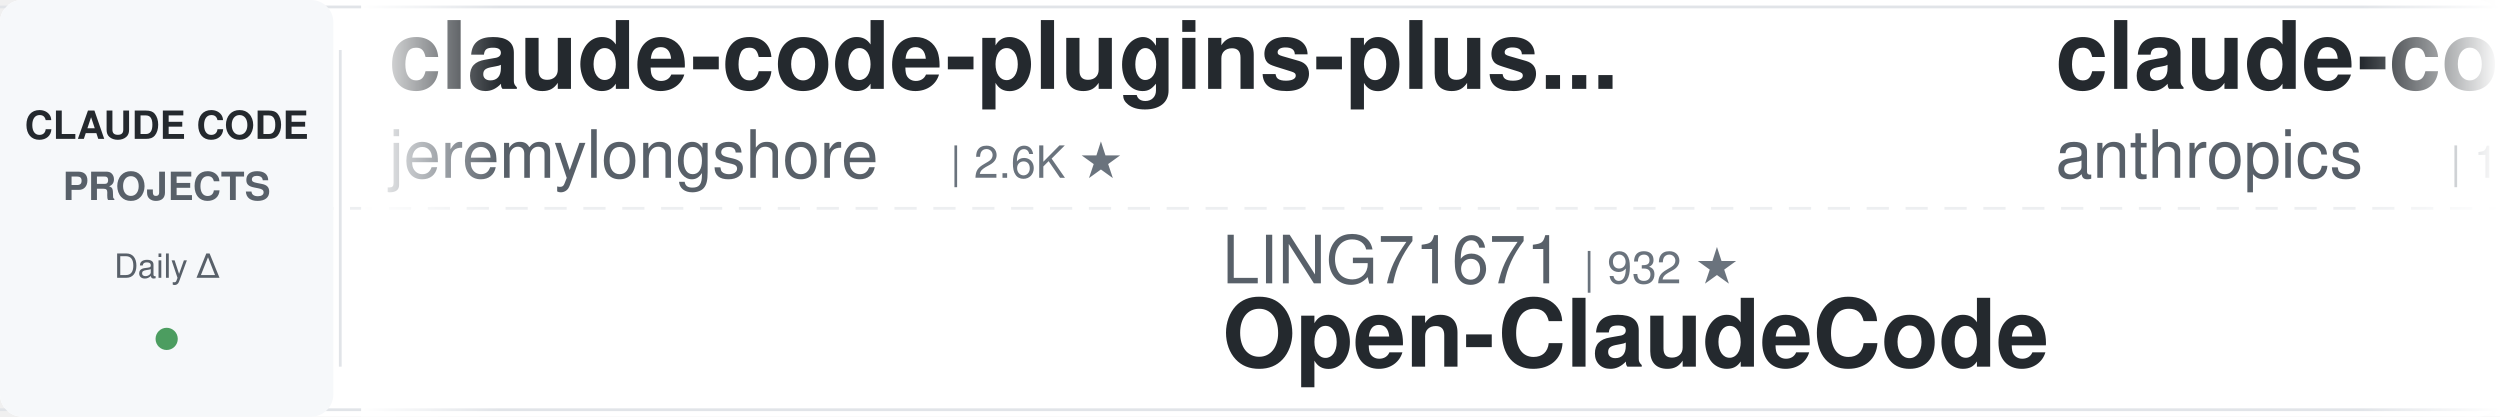
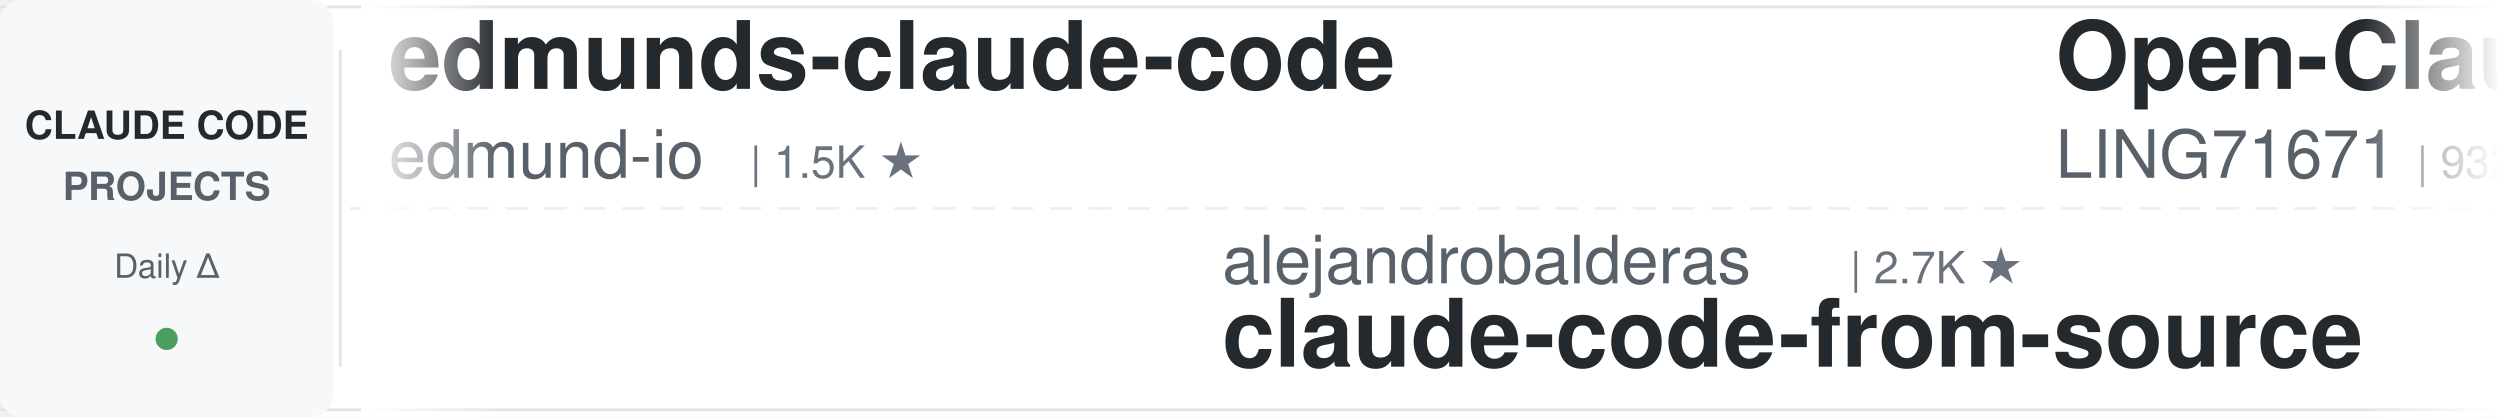
<svg xmlns="http://www.w3.org/2000/svg" width="900" height="150">
  <defs>
    <linearGradient id="awesomeLeftFade" x1="0%" y1="0%" x2="100%" y2="0%">
      <stop offset="0%" style="stop-color:#ffffff;stop-opacity:1" />
      <stop offset="100%" style="stop-color:#ffffff;stop-opacity:0" />
    </linearGradient>
    <linearGradient id="awesomeRightFade" x1="0%" y1="0%" x2="100%" y2="0%">
      <stop offset="0%" style="stop-color:#ffffff;stop-opacity:0" />
      <stop offset="100%" style="stop-color:#ffffff;stop-opacity:1" />
    </linearGradient>
  </defs>
  <rect width="900" height="150" fill="#ffffff" rx="8" />
  <rect x="0" y="2" width="900" height="1" fill="#e1e4e8" />
  <rect x="0" y="147" width="900" height="1" fill="#e1e4e8" />
  <line x1="0" y1="75" x2="900" y2="75" stroke="#e1e4e8" stroke-width="1" stroke-dasharray="8 6" opacity="0.6" />
  <rect x="0" y="0" width="120" height="150" fill="#f6f8fa" rx="8" />
  <text x="60" y="50" font-family="-apple-system, BlinkMacSystemFont, 'Segoe UI', Helvetica, Arial, sans-serif" font-size="14" font-weight="600" fill="#24292e" text-anchor="middle">CLAUDE CODE</text>
  <text x="60" y="72" font-family="-apple-system, BlinkMacSystemFont, 'Segoe UI', Helvetica, Arial, sans-serif" font-size="14" font-weight="600" fill="#586069" text-anchor="middle">PROJECTS</text>
  <text x="60" y="100" font-family="-apple-system, BlinkMacSystemFont, 'Segoe UI', Helvetica, Arial, sans-serif" font-size="12" font-weight="500" fill="#586069" text-anchor="middle">Daily Δ</text>
  <circle cx="60" cy="122" r="4" fill="#22863a" opacity="0.8" />
  <rect x="122" y="18" width="1" height="114" fill="#e1e4e8" />
  <clipPath id="awesomeTickerClip">
    <rect x="130" y="0" width="770" height="150" />
  </clipPath>
  <g clip-path="url(#awesomeTickerClip)">
    <g id="awesomeTickerItems">
      <animateTransform attributeName="transform" attributeType="XML" type="translate" from="0 0" to="-3000 0" dur="54s" repeatCount="indefinite" />
      <g transform="translate(0, 0)">
-         <text x="140" y="32" font-family="-apple-system, BlinkMacSystemFont, 'Segoe UI', Helvetica, Arial, sans-serif" font-size="34" font-weight="600" fill="#24292e">claude-code-plugins-plus...</text>
-         <text x="140" y="64" font-family="-apple-system, BlinkMacSystemFont, 'Segoe UI', Helvetica, Arial, sans-serif" font-size="24" font-weight="400" fill="#586069">jeremylongshore</text>
-         <text x="342" y="64" font-family="-apple-system, BlinkMacSystemFont, 'Segoe UI', Helvetica, Arial, sans-serif" font-size="16" font-weight="500" fill="#6a737d">| 2.6K ★</text>
+         <text x="140" y="32" font-family="-apple-system, BlinkMacSystemFont, 'Segoe UI', Helvetica, Arial, sans-serif" font-size="34" font-weight="600" fill="#24292e">edmunds-claude-code</text>
+         <text x="140" y="64" font-family="-apple-system, BlinkMacSystemFont, 'Segoe UI', Helvetica, Arial, sans-serif" font-size="24" font-weight="400" fill="#586069">edmund-io</text>
+         <text x="270" y="64" font-family="-apple-system, BlinkMacSystemFont, 'Segoe UI', Helvetica, Arial, sans-serif" font-size="16" font-weight="500" fill="#6a737d">| 1.5K ★</text>
      </g>
      <g transform="translate(300, 0)">
-         <text x="140" y="102" font-family="-apple-system, BlinkMacSystemFont, 'Segoe UI', Helvetica, Arial, sans-serif" font-size="24" font-weight="400" fill="#586069">LING71671</text>
-         <text x="270" y="102" font-family="-apple-system, BlinkMacSystemFont, 'Segoe UI', Helvetica, Arial, sans-serif" font-size="16" font-weight="500" fill="#6a737d">| 932 ★</text>
-         <text x="140" y="132" font-family="-apple-system, BlinkMacSystemFont, 'Segoe UI', Helvetica, Arial, sans-serif" font-size="34" font-weight="600" fill="#24292e">Open-ClaudeCode</text>
+         <text x="140" y="102" font-family="-apple-system, BlinkMacSystemFont, 'Segoe UI', Helvetica, Arial, sans-serif" font-size="24" font-weight="400" fill="#586069">alejandrobalderas</text>
+         <text x="366" y="102" font-family="-apple-system, BlinkMacSystemFont, 'Segoe UI', Helvetica, Arial, sans-serif" font-size="16" font-weight="500" fill="#6a737d">| 2.7K ★</text>
+         <text x="140" y="132" font-family="-apple-system, BlinkMacSystemFont, 'Segoe UI', Helvetica, Arial, sans-serif" font-size="34" font-weight="600" fill="#24292e">claude-code-from-source</text>
      </g>
      <g transform="translate(600, 0)">
-         <text x="140" y="32" font-family="-apple-system, BlinkMacSystemFont, 'Segoe UI', Helvetica, Arial, sans-serif" font-size="34" font-weight="600" fill="#24292e">claude-code</text>
-         <text x="140" y="64" font-family="-apple-system, BlinkMacSystemFont, 'Segoe UI', Helvetica, Arial, sans-serif" font-size="24" font-weight="400" fill="#586069">anthropics</text>
-         <text x="282" y="64" font-family="-apple-system, BlinkMacSystemFont, 'Segoe UI', Helvetica, Arial, sans-serif" font-size="16" font-weight="500" fill="#6a737d">| 140.1K ★</text>
-         <text x="377" y="64" font-family="-apple-system, BlinkMacSystemFont, 'Segoe UI', Helvetica, Arial, sans-serif" font-size="16" font-weight="500" fill="#22863a"> +28</text>
+         <text x="140" y="32" font-family="-apple-system, BlinkMacSystemFont, 'Segoe UI', Helvetica, Arial, sans-serif" font-size="34" font-weight="600" fill="#24292e">Open-ClaudeCode</text>
+         <text x="140" y="64" font-family="-apple-system, BlinkMacSystemFont, 'Segoe UI', Helvetica, Arial, sans-serif" font-size="24" font-weight="400" fill="#586069">LING71671</text>
+         <text x="270" y="64" font-family="-apple-system, BlinkMacSystemFont, 'Segoe UI', Helvetica, Arial, sans-serif" font-size="16" font-weight="500" fill="#6a737d">| 932 ★</text>
      </g>
      <g transform="translate(900, 0)">
+         <text x="140" y="102" font-family="-apple-system, BlinkMacSystemFont, 'Segoe UI', Helvetica, Arial, sans-serif" font-size="24" font-weight="400" fill="#586069">OneRedOak</text>
+         <text x="270" y="102" font-family="-apple-system, BlinkMacSystemFont, 'Segoe UI', Helvetica, Arial, sans-serif" font-size="16" font-weight="500" fill="#6a737d">| 3.9K ★</text>
+         <text x="347" y="102" font-family="-apple-system, BlinkMacSystemFont, 'Segoe UI', Helvetica, Arial, sans-serif" font-size="16" font-weight="500" fill="#22863a"> +1</text>
+         <text x="140" y="132" font-family="-apple-system, BlinkMacSystemFont, 'Segoe UI', Helvetica, Arial, sans-serif" font-size="34" font-weight="600" fill="#24292e">claude-code-workflows</text>
+       </g>
+       <g transform="translate(1200, 0)">
+         <text x="140" y="32" font-family="-apple-system, BlinkMacSystemFont, 'Segoe UI', Helvetica, Arial, sans-serif" font-size="34" font-weight="600" fill="#24292e">claude-code-analysis</text>
+         <text x="140" y="64" font-family="-apple-system, BlinkMacSystemFont, 'Segoe UI', Helvetica, Arial, sans-serif" font-size="24" font-weight="400" fill="#586069">liuup</text>
+         <text x="222" y="64" font-family="-apple-system, BlinkMacSystemFont, 'Segoe UI', Helvetica, Arial, sans-serif" font-size="16" font-weight="500" fill="#6a737d">| 3.7K ★</text>
+         <text x="299" y="64" font-family="-apple-system, BlinkMacSystemFont, 'Segoe UI', Helvetica, Arial, sans-serif" font-size="16" font-weight="500" fill="#22863a"> +2</text>
+       </g>
+       <g transform="translate(1500, 0)">
+         <text x="140" y="102" font-family="-apple-system, BlinkMacSystemFont, 'Segoe UI', Helvetica, Arial, sans-serif" font-size="24" font-weight="400" fill="#586069">ChinaSiro</text>
+         <text x="270" y="102" font-family="-apple-system, BlinkMacSystemFont, 'Segoe UI', Helvetica, Arial, sans-serif" font-size="16" font-weight="500" fill="#6a737d">| 9.6K ★</text>
+         <text x="140" y="132" font-family="-apple-system, BlinkMacSystemFont, 'Segoe UI', Helvetica, Arial, sans-serif" font-size="34" font-weight="600" fill="#24292e">claude-code-sourcemap</text>
+       </g>
+       <g transform="translate(1800, 0)">
+         <text x="140" y="32" font-family="-apple-system, BlinkMacSystemFont, 'Segoe UI', Helvetica, Arial, sans-serif" font-size="34" font-weight="600" fill="#24292e">claude-code</text>
+         <text x="140" y="64" font-family="-apple-system, BlinkMacSystemFont, 'Segoe UI', Helvetica, Arial, sans-serif" font-size="24" font-weight="400" fill="#586069">tanbiralam</text>
+         <text x="282" y="64" font-family="-apple-system, BlinkMacSystemFont, 'Segoe UI', Helvetica, Arial, sans-serif" font-size="16" font-weight="500" fill="#6a737d">| 2.1K ★</text>
+       </g>
+       <g transform="translate(2100, 0)">
        <text x="140" y="102" font-family="-apple-system, BlinkMacSystemFont, 'Segoe UI', Helvetica, Arial, sans-serif" font-size="24" font-weight="400" fill="#586069">Onewon</text>
        <text x="234" y="102" font-family="-apple-system, BlinkMacSystemFont, 'Segoe UI', Helvetica, Arial, sans-serif" font-size="16" font-weight="500" fill="#6a737d">| 180 ★</text>
        <text x="140" y="132" font-family="-apple-system, BlinkMacSystemFont, 'Segoe UI', Helvetica, Arial, sans-serif" font-size="34" font-weight="600" fill="#24292e">claude-code</text>
      </g>
-       <g transform="translate(1200, 0)">
-         <text x="140" y="32" font-family="-apple-system, BlinkMacSystemFont, 'Segoe UI', Helvetica, Arial, sans-serif" font-size="34" font-weight="600" fill="#24292e">claude-code</text>
-         <text x="140" y="64" font-family="-apple-system, BlinkMacSystemFont, 'Segoe UI', Helvetica, Arial, sans-serif" font-size="24" font-weight="400" fill="#586069">VineeTagarwaL-code</text>
-         <text x="378" y="64" font-family="-apple-system, BlinkMacSystemFont, 'Segoe UI', Helvetica, Arial, sans-serif" font-size="16" font-weight="500" fill="#6a737d">| 273 ★</text>
+       <g transform="translate(2400, 0)">
+         <text x="140" y="32" font-family="-apple-system, BlinkMacSystemFont, 'Segoe UI', Helvetica, Arial, sans-serif" font-size="34" font-weight="600" fill="#24292e">claude-code-proxy</text>
+         <text x="140" y="64" font-family="-apple-system, BlinkMacSystemFont, 'Segoe UI', Helvetica, Arial, sans-serif" font-size="24" font-weight="400" fill="#586069">1rgs</text>
+         <text x="210" y="64" font-family="-apple-system, BlinkMacSystemFont, 'Segoe UI', Helvetica, Arial, sans-serif" font-size="16" font-weight="500" fill="#6a737d">| 3.7K ★</text>
      </g>
-       <g transform="translate(1500, 0)">
+       <g transform="translate(2700, 0)">
+         <text x="140" y="102" font-family="-apple-system, BlinkMacSystemFont, 'Segoe UI', Helvetica, Arial, sans-serif" font-size="24" font-weight="400" fill="#586069">JrCx7scC</text>
+         <text x="258" y="102" font-family="-apple-system, BlinkMacSystemFont, 'Segoe UI', Helvetica, Arial, sans-serif" font-size="16" font-weight="500" fill="#6a737d">| 371 ★</text>
+         <text x="140" y="132" font-family="-apple-system, BlinkMacSystemFont, 'Segoe UI', Helvetica, Arial, sans-serif" font-size="34" font-weight="600" fill="#24292e">claude-code-source</text>
+       </g>
+       <g transform="translate(3000, 0)">
+         <text x="140" y="32" font-family="-apple-system, BlinkMacSystemFont, 'Segoe UI', Helvetica, Arial, sans-serif" font-size="34" font-weight="600" fill="#24292e">edmunds-claude-code</text>
+         <text x="140" y="64" font-family="-apple-system, BlinkMacSystemFont, 'Segoe UI', Helvetica, Arial, sans-serif" font-size="24" font-weight="400" fill="#586069">edmund-io</text>
+         <text x="270" y="64" font-family="-apple-system, BlinkMacSystemFont, 'Segoe UI', Helvetica, Arial, sans-serif" font-size="16" font-weight="500" fill="#6a737d">| 1.5K ★</text>
+       </g>
+       <g transform="translate(3300, 0)">
        <text x="140" y="102" font-family="-apple-system, BlinkMacSystemFont, 'Segoe UI', Helvetica, Arial, sans-serif" font-size="24" font-weight="400" fill="#586069">alejandrobalderas</text>
        <text x="366" y="102" font-family="-apple-system, BlinkMacSystemFont, 'Segoe UI', Helvetica, Arial, sans-serif" font-size="16" font-weight="500" fill="#6a737d">| 2.7K ★</text>
        <text x="140" y="132" font-family="-apple-system, BlinkMacSystemFont, 'Segoe UI', Helvetica, Arial, sans-serif" font-size="34" font-weight="600" fill="#24292e">claude-code-from-source</text>
      </g>
-       <g transform="translate(1800, 0)">
-         <text x="140" y="32" font-family="-apple-system, BlinkMacSystemFont, 'Segoe UI', Helvetica, Arial, sans-serif" font-size="34" font-weight="600" fill="#24292e">claude-code-source</text>
-         <text x="140" y="64" font-family="-apple-system, BlinkMacSystemFont, 'Segoe UI', Helvetica, Arial, sans-serif" font-size="24" font-weight="400" fill="#586069">AprilNEA</text>
-         <text x="258" y="64" font-family="-apple-system, BlinkMacSystemFont, 'Segoe UI', Helvetica, Arial, sans-serif" font-size="16" font-weight="500" fill="#6a737d">| 394 ★</text>
-       </g>
-       <g transform="translate(2100, 0)">
-         <text x="140" y="102" font-family="-apple-system, BlinkMacSystemFont, 'Segoe UI', Helvetica, Arial, sans-serif" font-size="24" font-weight="400" fill="#586069">frankbria</text>
-         <text x="270" y="102" font-family="-apple-system, BlinkMacSystemFont, 'Segoe UI', Helvetica, Arial, sans-serif" font-size="16" font-weight="500" fill="#6a737d">| 9.6K ★</text>
-         <text x="347" y="102" font-family="-apple-system, BlinkMacSystemFont, 'Segoe UI', Helvetica, Arial, sans-serif" font-size="16" font-weight="500" fill="#22863a"> +1</text>
-         <text x="140" y="132" font-family="-apple-system, BlinkMacSystemFont, 'Segoe UI', Helvetica, Arial, sans-serif" font-size="34" font-weight="600" fill="#24292e">ralph-claude-code</text>
-       </g>
-       <g transform="translate(2400, 0)">
-         <text x="140" y="32" font-family="-apple-system, BlinkMacSystemFont, 'Segoe UI', Helvetica, Arial, sans-serif" font-size="34" font-weight="600" fill="#24292e">claude-code</text>
-         <text x="140" y="64" font-family="-apple-system, BlinkMacSystemFont, 'Segoe UI', Helvetica, Arial, sans-serif" font-size="24" font-weight="400" fill="#586069">alex000kim</text>
-         <text x="282" y="64" font-family="-apple-system, BlinkMacSystemFont, 'Segoe UI', Helvetica, Arial, sans-serif" font-size="16" font-weight="500" fill="#6a737d">| 232 ★</text>
-       </g>
-       <g transform="translate(2700, 0)">
-         <text x="140" y="102" font-family="-apple-system, BlinkMacSystemFont, 'Segoe UI', Helvetica, Arial, sans-serif" font-size="24" font-weight="400" fill="#586069">zebbern</text>
-         <text x="246" y="102" font-family="-apple-system, BlinkMacSystemFont, 'Segoe UI', Helvetica, Arial, sans-serif" font-size="16" font-weight="500" fill="#6a737d">| 4.5K ★</text>
-         <text x="323" y="102" font-family="-apple-system, BlinkMacSystemFont, 'Segoe UI', Helvetica, Arial, sans-serif" font-size="16" font-weight="500" fill="#22863a"> +2</text>
-         <text x="140" y="132" font-family="-apple-system, BlinkMacSystemFont, 'Segoe UI', Helvetica, Arial, sans-serif" font-size="34" font-weight="600" fill="#24292e">claude-code-guide</text>
-       </g>
-       <g transform="translate(3000, 0)">
-         <text x="140" y="32" font-family="-apple-system, BlinkMacSystemFont, 'Segoe UI', Helvetica, Arial, sans-serif" font-size="34" font-weight="600" fill="#24292e">claude-code-plugins-plus...</text>
-         <text x="140" y="64" font-family="-apple-system, BlinkMacSystemFont, 'Segoe UI', Helvetica, Arial, sans-serif" font-size="24" font-weight="400" fill="#586069">jeremylongshore</text>
-         <text x="342" y="64" font-family="-apple-system, BlinkMacSystemFont, 'Segoe UI', Helvetica, Arial, sans-serif" font-size="16" font-weight="500" fill="#6a737d">| 2.6K ★</text>
-       </g>
-       <g transform="translate(3300, 0)">
-         <text x="140" y="102" font-family="-apple-system, BlinkMacSystemFont, 'Segoe UI', Helvetica, Arial, sans-serif" font-size="24" font-weight="400" fill="#586069">LING71671</text>
-         <text x="270" y="102" font-family="-apple-system, BlinkMacSystemFont, 'Segoe UI', Helvetica, Arial, sans-serif" font-size="16" font-weight="500" fill="#6a737d">| 932 ★</text>
-         <text x="140" y="132" font-family="-apple-system, BlinkMacSystemFont, 'Segoe UI', Helvetica, Arial, sans-serif" font-size="34" font-weight="600" fill="#24292e">Open-ClaudeCode</text>
-       </g>
      <g transform="translate(3600, 0)">
-         <text x="140" y="32" font-family="-apple-system, BlinkMacSystemFont, 'Segoe UI', Helvetica, Arial, sans-serif" font-size="34" font-weight="600" fill="#24292e">claude-code</text>
-         <text x="140" y="64" font-family="-apple-system, BlinkMacSystemFont, 'Segoe UI', Helvetica, Arial, sans-serif" font-size="24" font-weight="400" fill="#586069">anthropics</text>
-         <text x="282" y="64" font-family="-apple-system, BlinkMacSystemFont, 'Segoe UI', Helvetica, Arial, sans-serif" font-size="16" font-weight="500" fill="#6a737d">| 140.1K ★</text>
-         <text x="377" y="64" font-family="-apple-system, BlinkMacSystemFont, 'Segoe UI', Helvetica, Arial, sans-serif" font-size="16" font-weight="500" fill="#22863a"> +28</text>
+         <text x="140" y="32" font-family="-apple-system, BlinkMacSystemFont, 'Segoe UI', Helvetica, Arial, sans-serif" font-size="34" font-weight="600" fill="#24292e">Open-ClaudeCode</text>
+         <text x="140" y="64" font-family="-apple-system, BlinkMacSystemFont, 'Segoe UI', Helvetica, Arial, sans-serif" font-size="24" font-weight="400" fill="#586069">LING71671</text>
+         <text x="270" y="64" font-family="-apple-system, BlinkMacSystemFont, 'Segoe UI', Helvetica, Arial, sans-serif" font-size="16" font-weight="500" fill="#6a737d">| 932 ★</text>
      </g>
      <g transform="translate(3900, 0)">
-         <text x="140" y="102" font-family="-apple-system, BlinkMacSystemFont, 'Segoe UI', Helvetica, Arial, sans-serif" font-size="24" font-weight="400" fill="#586069">Onewon</text>
-         <text x="234" y="102" font-family="-apple-system, BlinkMacSystemFont, 'Segoe UI', Helvetica, Arial, sans-serif" font-size="16" font-weight="500" fill="#6a737d">| 180 ★</text>
-         <text x="140" y="132" font-family="-apple-system, BlinkMacSystemFont, 'Segoe UI', Helvetica, Arial, sans-serif" font-size="34" font-weight="600" fill="#24292e">claude-code</text>
+         <text x="140" y="102" font-family="-apple-system, BlinkMacSystemFont, 'Segoe UI', Helvetica, Arial, sans-serif" font-size="24" font-weight="400" fill="#586069">OneRedOak</text>
+         <text x="270" y="102" font-family="-apple-system, BlinkMacSystemFont, 'Segoe UI', Helvetica, Arial, sans-serif" font-size="16" font-weight="500" fill="#6a737d">| 3.9K ★</text>
+         <text x="347" y="102" font-family="-apple-system, BlinkMacSystemFont, 'Segoe UI', Helvetica, Arial, sans-serif" font-size="16" font-weight="500" fill="#22863a"> +1</text>
+         <text x="140" y="132" font-family="-apple-system, BlinkMacSystemFont, 'Segoe UI', Helvetica, Arial, sans-serif" font-size="34" font-weight="600" fill="#24292e">claude-code-workflows</text>
      </g>
    </g>
  </g>
  <rect x="130" y="0" width="50" height="150" fill="url(#awesomeLeftFade)" />
  <rect x="850" y="0" width="50" height="150" fill="url(#awesomeRightFade)" />
</svg>
